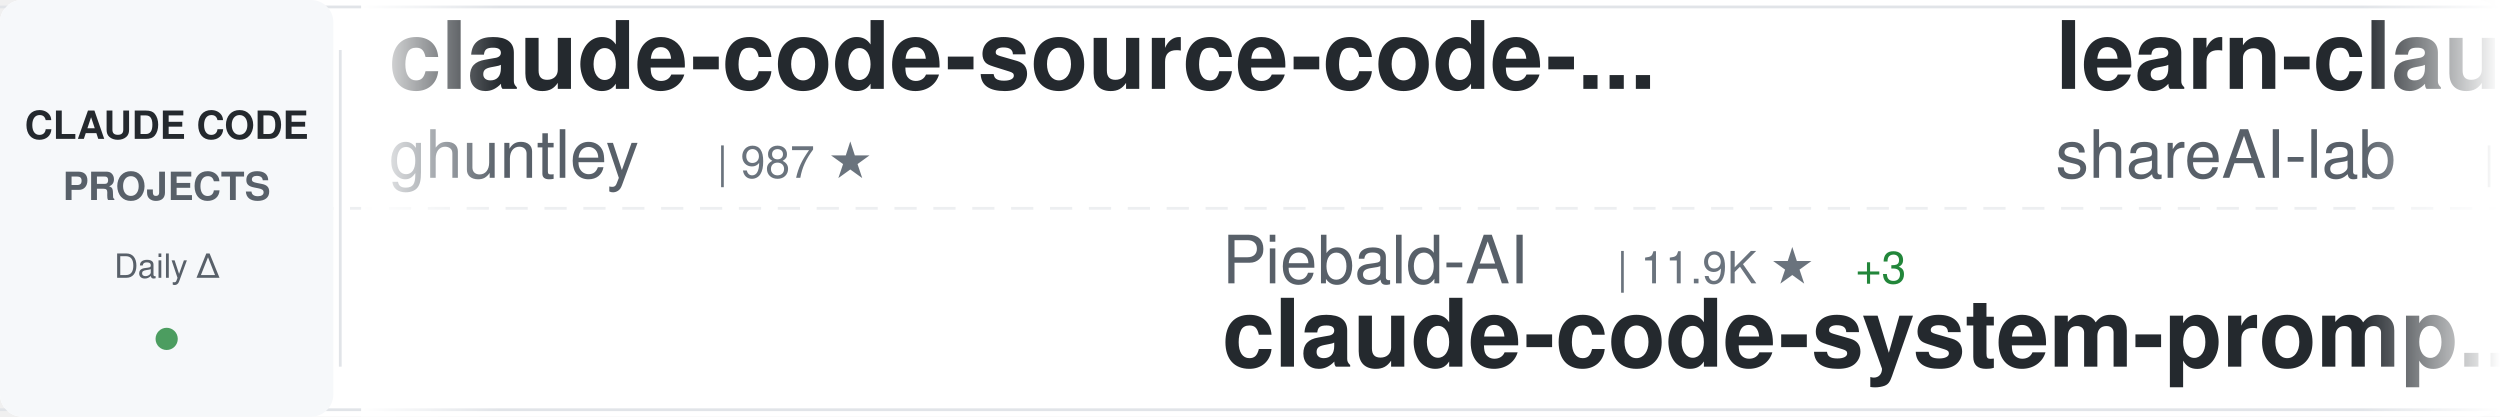
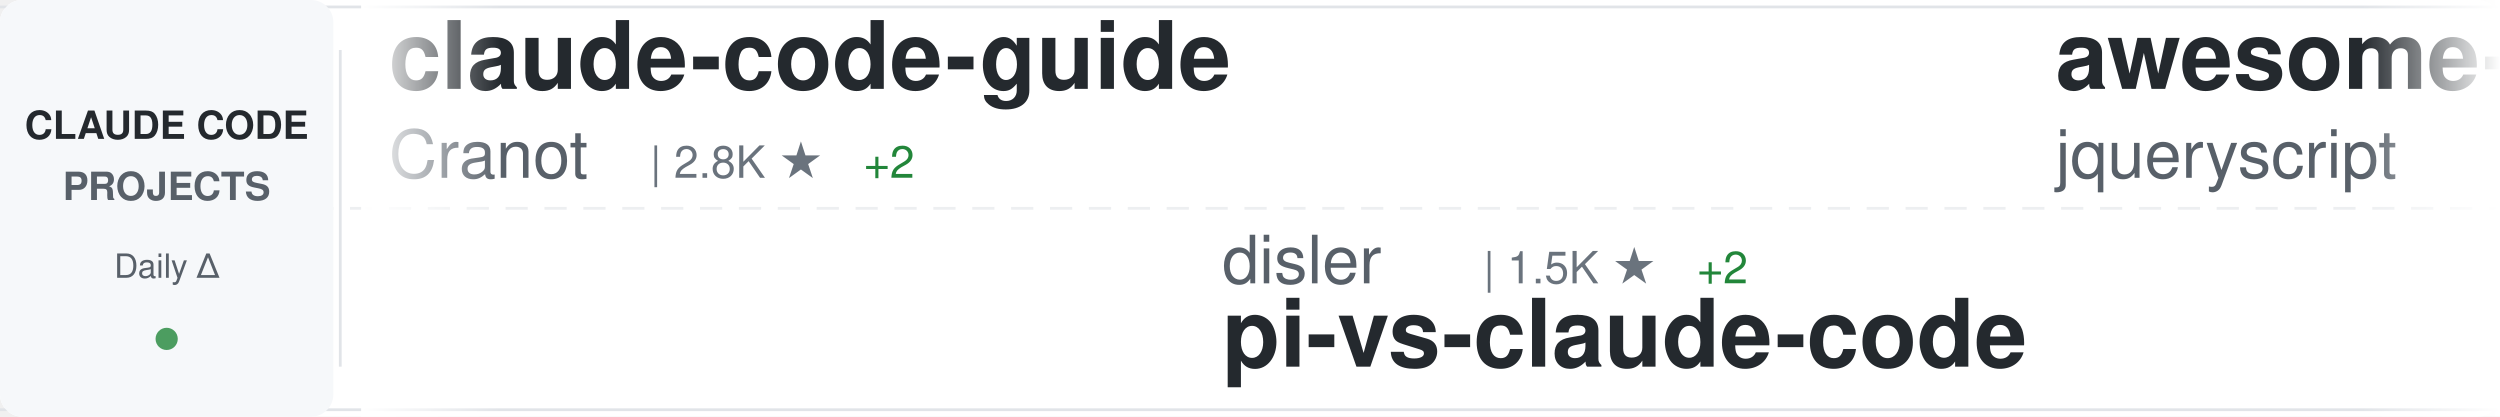
<svg xmlns="http://www.w3.org/2000/svg" width="900" height="150">
  <defs>
    <linearGradient id="awesomeLeftFade" x1="0%" y1="0%" x2="100%" y2="0%">
      <stop offset="0%" style="stop-color:#ffffff;stop-opacity:1" />
      <stop offset="100%" style="stop-color:#ffffff;stop-opacity:0" />
    </linearGradient>
    <linearGradient id="awesomeRightFade" x1="0%" y1="0%" x2="100%" y2="0%">
      <stop offset="0%" style="stop-color:#ffffff;stop-opacity:0" />
      <stop offset="100%" style="stop-color:#ffffff;stop-opacity:1" />
    </linearGradient>
  </defs>
  <rect width="900" height="150" fill="#ffffff" rx="8" />
  <rect x="0" y="2" width="900" height="1" fill="#e1e4e8" />
  <rect x="0" y="147" width="900" height="1" fill="#e1e4e8" />
  <line x1="0" y1="75" x2="900" y2="75" stroke="#e1e4e8" stroke-width="1" stroke-dasharray="8 6" opacity="0.6" />
  <rect x="0" y="0" width="120" height="150" fill="#f6f8fa" rx="8" />
  <text x="60" y="50" font-family="-apple-system, BlinkMacSystemFont, 'Segoe UI', Helvetica, Arial, sans-serif" font-size="14" font-weight="600" fill="#24292e" text-anchor="middle">CLAUDE CODE</text>
  <text x="60" y="72" font-family="-apple-system, BlinkMacSystemFont, 'Segoe UI', Helvetica, Arial, sans-serif" font-size="14" font-weight="600" fill="#586069" text-anchor="middle">PROJECTS</text>
  <text x="60" y="100" font-family="-apple-system, BlinkMacSystemFont, 'Segoe UI', Helvetica, Arial, sans-serif" font-size="12" font-weight="500" fill="#586069" text-anchor="middle">Daily Δ</text>
  <circle cx="60" cy="122" r="4" fill="#22863a" opacity="0.8" />
  <rect x="122" y="18" width="1" height="114" fill="#e1e4e8" />
  <clipPath id="awesomeTickerClip">
    <rect x="130" y="0" width="770" height="150" />
  </clipPath>
  <g clip-path="url(#awesomeTickerClip)">
    <g id="awesomeTickerItems">
      <animateTransform attributeName="transform" attributeType="XML" type="translate" from="0 0" to="-3000 0" dur="54s" repeatCount="indefinite" />
      <g transform="translate(0, 0)">
-         <text x="140" y="32" font-family="-apple-system, BlinkMacSystemFont, 'Segoe UI', Helvetica, Arial, sans-serif" font-size="34" font-weight="600" fill="#24292e">claude-code-source-code-...</text>
-         <text x="140" y="64" font-family="-apple-system, BlinkMacSystemFont, 'Segoe UI', Helvetica, Arial, sans-serif" font-size="24" font-weight="400" fill="#586069">ghuntley</text>
-         <text x="258" y="64" font-family="-apple-system, BlinkMacSystemFont, 'Segoe UI', Helvetica, Arial, sans-serif" font-size="16" font-weight="500" fill="#6a737d">| 987 ★</text>
+         <text x="140" y="32" font-family="-apple-system, BlinkMacSystemFont, 'Segoe UI', Helvetica, Arial, sans-serif" font-size="34" font-weight="600" fill="#24292e">claude-code-guide</text>
+         <text x="140" y="64" font-family="-apple-system, BlinkMacSystemFont, 'Segoe UI', Helvetica, Arial, sans-serif" font-size="24" font-weight="400" fill="#586069">Cranot</text>
+         <text x="234" y="64" font-family="-apple-system, BlinkMacSystemFont, 'Segoe UI', Helvetica, Arial, sans-serif" font-size="16" font-weight="500" fill="#6a737d">| 2.8K ★</text>
+         <text x="311" y="64" font-family="-apple-system, BlinkMacSystemFont, 'Segoe UI', Helvetica, Arial, sans-serif" font-size="16" font-weight="500" fill="#22863a"> +2</text>
      </g>
      <g transform="translate(300, 0)">
-         <text x="140" y="102" font-family="-apple-system, BlinkMacSystemFont, 'Segoe UI', Helvetica, Arial, sans-serif" font-size="24" font-weight="400" fill="#586069">Piebald-AI</text>
-         <text x="282" y="102" font-family="-apple-system, BlinkMacSystemFont, 'Segoe UI', Helvetica, Arial, sans-serif" font-size="16" font-weight="500" fill="#6a737d">| 11.9K ★</text>
-         <text x="368" y="102" font-family="-apple-system, BlinkMacSystemFont, 'Segoe UI', Helvetica, Arial, sans-serif" font-size="16" font-weight="500" fill="#22863a"> +3</text>
-         <text x="140" y="132" font-family="-apple-system, BlinkMacSystemFont, 'Segoe UI', Helvetica, Arial, sans-serif" font-size="34" font-weight="600" fill="#24292e">claude-code-system-promp...</text>
+         <text x="140" y="102" font-family="-apple-system, BlinkMacSystemFont, 'Segoe UI', Helvetica, Arial, sans-serif" font-size="24" font-weight="400" fill="#586069">disler</text>
+         <text x="234" y="102" font-family="-apple-system, BlinkMacSystemFont, 'Segoe UI', Helvetica, Arial, sans-serif" font-size="16" font-weight="500" fill="#6a737d">| 1.5K ★</text>
+         <text x="311" y="102" font-family="-apple-system, BlinkMacSystemFont, 'Segoe UI', Helvetica, Arial, sans-serif" font-size="16" font-weight="500" fill="#22863a"> +2</text>
+         <text x="140" y="132" font-family="-apple-system, BlinkMacSystemFont, 'Segoe UI', Helvetica, Arial, sans-serif" font-size="34" font-weight="600" fill="#24292e">pi-vs-claude-code</text>
      </g>
      <g transform="translate(600, 0)">
-         <text x="140" y="32" font-family="-apple-system, BlinkMacSystemFont, 'Segoe UI', Helvetica, Arial, sans-serif" font-size="34" font-weight="600" fill="#24292e">learn-claude-code</text>
-         <text x="140" y="64" font-family="-apple-system, BlinkMacSystemFont, 'Segoe UI', Helvetica, Arial, sans-serif" font-size="24" font-weight="400" fill="#586069">shareAI-lab</text>
-         <text x="294" y="64" font-family="-apple-system, BlinkMacSystemFont, 'Segoe UI', Helvetica, Arial, sans-serif" font-size="16" font-weight="500" fill="#6a737d">| 71.3K ★</text>
-         <text x="380" y="64" font-family="-apple-system, BlinkMacSystemFont, 'Segoe UI', Helvetica, Arial, sans-serif" font-size="16" font-weight="500" fill="#22863a"> +6</text>
+         <text x="140" y="32" font-family="-apple-system, BlinkMacSystemFont, 'Segoe UI', Helvetica, Arial, sans-serif" font-size="34" font-weight="600" fill="#24292e">awesome-claude-code</text>
+         <text x="140" y="64" font-family="-apple-system, BlinkMacSystemFont, 'Segoe UI', Helvetica, Arial, sans-serif" font-size="24" font-weight="400" fill="#586069">jqueryscript</text>
+         <text x="306" y="64" font-family="-apple-system, BlinkMacSystemFont, 'Segoe UI', Helvetica, Arial, sans-serif" font-size="16" font-weight="500" fill="#6a737d">| 467 ★</text>
      </g>
      <g transform="translate(900, 0)">
-         <text x="140" y="102" font-family="-apple-system, BlinkMacSystemFont, 'Segoe UI', Helvetica, Arial, sans-serif" font-size="24" font-weight="400" fill="#586069">Alishahryar1</text>
-         <text x="306" y="102" font-family="-apple-system, BlinkMacSystemFont, 'Segoe UI', Helvetica, Arial, sans-serif" font-size="16" font-weight="500" fill="#6a737d">| 40.6K ★</text>
-         <text x="392" y="102" font-family="-apple-system, BlinkMacSystemFont, 'Segoe UI', Helvetica, Arial, sans-serif" font-size="16" font-weight="500" fill="#22863a"> +23</text>
-         <text x="140" y="132" font-family="-apple-system, BlinkMacSystemFont, 'Segoe UI', Helvetica, Arial, sans-serif" font-size="34" font-weight="600" fill="#24292e">free-claude-code</text>
+         <text x="140" y="102" font-family="-apple-system, BlinkMacSystemFont, 'Segoe UI', Helvetica, Arial, sans-serif" font-size="24" font-weight="400" fill="#586069">digitalsamba</text>
+         <text x="306" y="102" font-family="-apple-system, BlinkMacSystemFont, 'Segoe UI', Helvetica, Arial, sans-serif" font-size="16" font-weight="500" fill="#6a737d">| 1.8K ★</text>
+         <text x="383" y="102" font-family="-apple-system, BlinkMacSystemFont, 'Segoe UI', Helvetica, Arial, sans-serif" font-size="16" font-weight="500" fill="#22863a"> +9</text>
+         <text x="140" y="132" font-family="-apple-system, BlinkMacSystemFont, 'Segoe UI', Helvetica, Arial, sans-serif" font-size="34" font-weight="600" fill="#24292e">claude-code-video-toolki...</text>
      </g>
      <g transform="translate(1200, 0)">
-         <text x="140" y="32" font-family="-apple-system, BlinkMacSystemFont, 'Segoe UI', Helvetica, Arial, sans-serif" font-size="34" font-weight="600" fill="#24292e">claude-code-analysis</text>
-         <text x="140" y="64" font-family="-apple-system, BlinkMacSystemFont, 'Segoe UI', Helvetica, Arial, sans-serif" font-size="24" font-weight="400" fill="#586069">liuup</text>
-         <text x="222" y="64" font-family="-apple-system, BlinkMacSystemFont, 'Segoe UI', Helvetica, Arial, sans-serif" font-size="16" font-weight="500" fill="#6a737d">| 3.6K ★</text>
-         <text x="299" y="64" font-family="-apple-system, BlinkMacSystemFont, 'Segoe UI', Helvetica, Arial, sans-serif" font-size="16" font-weight="500" fill="#22863a"> +2</text>
+         <text x="140" y="32" font-family="-apple-system, BlinkMacSystemFont, 'Segoe UI', Helvetica, Arial, sans-serif" font-size="34" font-weight="600" fill="#24292e">claude-code-telegram</text>
+         <text x="140" y="64" font-family="-apple-system, BlinkMacSystemFont, 'Segoe UI', Helvetica, Arial, sans-serif" font-size="24" font-weight="400" fill="#586069">RichardAtCT</text>
+         <text x="294" y="64" font-family="-apple-system, BlinkMacSystemFont, 'Segoe UI', Helvetica, Arial, sans-serif" font-size="16" font-weight="500" fill="#6a737d">| 2.7K ★</text>
+         <text x="371" y="64" font-family="-apple-system, BlinkMacSystemFont, 'Segoe UI', Helvetica, Arial, sans-serif" font-size="16" font-weight="500" fill="#22863a"> +4</text>
      </g>
      <g transform="translate(1500, 0)">
-         <text x="140" y="102" font-family="-apple-system, BlinkMacSystemFont, 'Segoe UI', Helvetica, Arial, sans-serif" font-size="24" font-weight="400" fill="#586069">disler</text>
-         <text x="234" y="102" font-family="-apple-system, BlinkMacSystemFont, 'Segoe UI', Helvetica, Arial, sans-serif" font-size="16" font-weight="500" fill="#6a737d">| 3.8K ★</text>
-         <text x="140" y="132" font-family="-apple-system, BlinkMacSystemFont, 'Segoe UI', Helvetica, Arial, sans-serif" font-size="34" font-weight="600" fill="#24292e">claude-code-hooks-master...</text>
+         <text x="140" y="102" font-family="-apple-system, BlinkMacSystemFont, 'Segoe UI', Helvetica, Arial, sans-serif" font-size="24" font-weight="400" fill="#586069">fazxes</text>
+         <text x="234" y="102" font-family="-apple-system, BlinkMacSystemFont, 'Segoe UI', Helvetica, Arial, sans-serif" font-size="16" font-weight="500" fill="#6a737d">| 225 ★</text>
+         <text x="140" y="132" font-family="-apple-system, BlinkMacSystemFont, 'Segoe UI', Helvetica, Arial, sans-serif" font-size="34" font-weight="600" fill="#24292e">Claude-code</text>
      </g>
      <g transform="translate(1800, 0)">
-         <text x="140" y="32" font-family="-apple-system, BlinkMacSystemFont, 'Segoe UI', Helvetica, Arial, sans-serif" font-size="34" font-weight="600" fill="#24292e">claude-code-base-action</text>
-         <text x="140" y="64" font-family="-apple-system, BlinkMacSystemFont, 'Segoe UI', Helvetica, Arial, sans-serif" font-size="24" font-weight="400" fill="#586069">anthropics</text>
-         <text x="282" y="64" font-family="-apple-system, BlinkMacSystemFont, 'Segoe UI', Helvetica, Arial, sans-serif" font-size="16" font-weight="500" fill="#6a737d">| 912 ★</text>
+         <text x="140" y="32" font-family="-apple-system, BlinkMacSystemFont, 'Segoe UI', Helvetica, Arial, sans-serif" font-size="34" font-weight="600" fill="#24292e">claude-code-from-source</text>
+         <text x="140" y="64" font-family="-apple-system, BlinkMacSystemFont, 'Segoe UI', Helvetica, Arial, sans-serif" font-size="24" font-weight="400" fill="#586069">alejandrobalderas</text>
+         <text x="366" y="64" font-family="-apple-system, BlinkMacSystemFont, 'Segoe UI', Helvetica, Arial, sans-serif" font-size="16" font-weight="500" fill="#6a737d">| 2.7K ★</text>
+         <text x="443" y="64" font-family="-apple-system, BlinkMacSystemFont, 'Segoe UI', Helvetica, Arial, sans-serif" font-size="16" font-weight="500" fill="#22863a"> +4</text>
      </g>
      <g transform="translate(2100, 0)">
-         <text x="140" y="102" font-family="-apple-system, BlinkMacSystemFont, 'Segoe UI', Helvetica, Arial, sans-serif" font-size="24" font-weight="400" fill="#586069">simonw</text>
-         <text x="234" y="102" font-family="-apple-system, BlinkMacSystemFont, 'Segoe UI', Helvetica, Arial, sans-serif" font-size="16" font-weight="500" fill="#6a737d">| 1.6K ★</text>
-         <text x="140" y="132" font-family="-apple-system, BlinkMacSystemFont, 'Segoe UI', Helvetica, Arial, sans-serif" font-size="34" font-weight="600" fill="#24292e">claude-code-transcripts</text>
+         <text x="140" y="102" font-family="-apple-system, BlinkMacSystemFont, 'Segoe UI', Helvetica, Arial, sans-serif" font-size="24" font-weight="400" fill="#586069">KPR111</text>
+         <text x="234" y="102" font-family="-apple-system, BlinkMacSystemFont, 'Segoe UI', Helvetica, Arial, sans-serif" font-size="16" font-weight="500" fill="#6a737d">| 18 ★</text>
+         <text x="140" y="132" font-family="-apple-system, BlinkMacSystemFont, 'Segoe UI', Helvetica, Arial, sans-serif" font-size="34" font-weight="600" fill="#24292e">Claude-Code</text>
      </g>
      <g transform="translate(2400, 0)">
-         <text x="140" y="32" font-family="-apple-system, BlinkMacSystemFont, 'Segoe UI', Helvetica, Arial, sans-serif" font-size="34" font-weight="600" fill="#24292e">Open-ClaudeCode</text>
-         <text x="140" y="64" font-family="-apple-system, BlinkMacSystemFont, 'Segoe UI', Helvetica, Arial, sans-serif" font-size="24" font-weight="400" fill="#586069">LING71671</text>
-         <text x="270" y="64" font-family="-apple-system, BlinkMacSystemFont, 'Segoe UI', Helvetica, Arial, sans-serif" font-size="16" font-weight="500" fill="#6a737d">| 918 ★</text>
+         <text x="140" y="32" font-family="-apple-system, BlinkMacSystemFont, 'Segoe UI', Helvetica, Arial, sans-serif" font-size="34" font-weight="600" fill="#24292e">system_prompts_leaks</text>
+         <text x="140" y="64" font-family="-apple-system, BlinkMacSystemFont, 'Segoe UI', Helvetica, Arial, sans-serif" font-size="24" font-weight="400" fill="#586069">asgeirtj</text>
+         <text x="258" y="64" font-family="-apple-system, BlinkMacSystemFont, 'Segoe UI', Helvetica, Arial, sans-serif" font-size="16" font-weight="500" fill="#6a737d">| 58.6K ★</text>
+         <text x="344" y="64" font-family="-apple-system, BlinkMacSystemFont, 'Segoe UI', Helvetica, Arial, sans-serif" font-size="16" font-weight="500" fill="#22863a"> +322</text>
      </g>
      <g transform="translate(2700, 0)">
-         <text x="140" y="102" font-family="-apple-system, BlinkMacSystemFont, 'Segoe UI', Helvetica, Arial, sans-serif" font-size="24" font-weight="400" fill="#586069">anthropics</text>
-         <text x="282" y="102" font-family="-apple-system, BlinkMacSystemFont, 'Segoe UI', Helvetica, Arial, sans-serif" font-size="16" font-weight="500" fill="#6a737d">| 162.1K ★</text>
-         <text x="377" y="102" font-family="-apple-system, BlinkMacSystemFont, 'Segoe UI', Helvetica, Arial, sans-serif" font-size="16" font-weight="500" fill="#22863a"> +50</text>
-         <text x="140" y="132" font-family="-apple-system, BlinkMacSystemFont, 'Segoe UI', Helvetica, Arial, sans-serif" font-size="34" font-weight="600" fill="#24292e">skills</text>
+         <text x="140" y="102" font-family="-apple-system, BlinkMacSystemFont, 'Segoe UI', Helvetica, Arial, sans-serif" font-size="24" font-weight="400" fill="#586069">Windy3f3f3f3f</text>
+         <text x="318" y="102" font-family="-apple-system, BlinkMacSystemFont, 'Segoe UI', Helvetica, Arial, sans-serif" font-size="16" font-weight="500" fill="#6a737d">| 2.4K ★</text>
+         <text x="395" y="102" font-family="-apple-system, BlinkMacSystemFont, 'Segoe UI', Helvetica, Arial, sans-serif" font-size="16" font-weight="500" fill="#22863a"> +87</text>
+         <text x="140" y="132" font-family="-apple-system, BlinkMacSystemFont, 'Segoe UI', Helvetica, Arial, sans-serif" font-size="34" font-weight="600" fill="#24292e">claude-code-from-scratch</text>
      </g>
      <g transform="translate(3000, 0)">
-         <text x="140" y="32" font-family="-apple-system, BlinkMacSystemFont, 'Segoe UI', Helvetica, Arial, sans-serif" font-size="34" font-weight="600" fill="#24292e">claude-code-source-code-...</text>
-         <text x="140" y="64" font-family="-apple-system, BlinkMacSystemFont, 'Segoe UI', Helvetica, Arial, sans-serif" font-size="24" font-weight="400" fill="#586069">ghuntley</text>
-         <text x="258" y="64" font-family="-apple-system, BlinkMacSystemFont, 'Segoe UI', Helvetica, Arial, sans-serif" font-size="16" font-weight="500" fill="#6a737d">| 987 ★</text>
+         <text x="140" y="32" font-family="-apple-system, BlinkMacSystemFont, 'Segoe UI', Helvetica, Arial, sans-serif" font-size="34" font-weight="600" fill="#24292e">claude-code-guide</text>
+         <text x="140" y="64" font-family="-apple-system, BlinkMacSystemFont, 'Segoe UI', Helvetica, Arial, sans-serif" font-size="24" font-weight="400" fill="#586069">Cranot</text>
+         <text x="234" y="64" font-family="-apple-system, BlinkMacSystemFont, 'Segoe UI', Helvetica, Arial, sans-serif" font-size="16" font-weight="500" fill="#6a737d">| 2.8K ★</text>
+         <text x="311" y="64" font-family="-apple-system, BlinkMacSystemFont, 'Segoe UI', Helvetica, Arial, sans-serif" font-size="16" font-weight="500" fill="#22863a"> +2</text>
      </g>
      <g transform="translate(3300, 0)">
-         <text x="140" y="102" font-family="-apple-system, BlinkMacSystemFont, 'Segoe UI', Helvetica, Arial, sans-serif" font-size="24" font-weight="400" fill="#586069">Piebald-AI</text>
-         <text x="282" y="102" font-family="-apple-system, BlinkMacSystemFont, 'Segoe UI', Helvetica, Arial, sans-serif" font-size="16" font-weight="500" fill="#6a737d">| 11.9K ★</text>
-         <text x="368" y="102" font-family="-apple-system, BlinkMacSystemFont, 'Segoe UI', Helvetica, Arial, sans-serif" font-size="16" font-weight="500" fill="#22863a"> +3</text>
-         <text x="140" y="132" font-family="-apple-system, BlinkMacSystemFont, 'Segoe UI', Helvetica, Arial, sans-serif" font-size="34" font-weight="600" fill="#24292e">claude-code-system-promp...</text>
+         <text x="140" y="102" font-family="-apple-system, BlinkMacSystemFont, 'Segoe UI', Helvetica, Arial, sans-serif" font-size="24" font-weight="400" fill="#586069">disler</text>
+         <text x="234" y="102" font-family="-apple-system, BlinkMacSystemFont, 'Segoe UI', Helvetica, Arial, sans-serif" font-size="16" font-weight="500" fill="#6a737d">| 1.5K ★</text>
+         <text x="311" y="102" font-family="-apple-system, BlinkMacSystemFont, 'Segoe UI', Helvetica, Arial, sans-serif" font-size="16" font-weight="500" fill="#22863a"> +2</text>
+         <text x="140" y="132" font-family="-apple-system, BlinkMacSystemFont, 'Segoe UI', Helvetica, Arial, sans-serif" font-size="34" font-weight="600" fill="#24292e">pi-vs-claude-code</text>
      </g>
      <g transform="translate(3600, 0)">
-         <text x="140" y="32" font-family="-apple-system, BlinkMacSystemFont, 'Segoe UI', Helvetica, Arial, sans-serif" font-size="34" font-weight="600" fill="#24292e">learn-claude-code</text>
-         <text x="140" y="64" font-family="-apple-system, BlinkMacSystemFont, 'Segoe UI', Helvetica, Arial, sans-serif" font-size="24" font-weight="400" fill="#586069">shareAI-lab</text>
-         <text x="294" y="64" font-family="-apple-system, BlinkMacSystemFont, 'Segoe UI', Helvetica, Arial, sans-serif" font-size="16" font-weight="500" fill="#6a737d">| 71.3K ★</text>
-         <text x="380" y="64" font-family="-apple-system, BlinkMacSystemFont, 'Segoe UI', Helvetica, Arial, sans-serif" font-size="16" font-weight="500" fill="#22863a"> +6</text>
+         <text x="140" y="32" font-family="-apple-system, BlinkMacSystemFont, 'Segoe UI', Helvetica, Arial, sans-serif" font-size="34" font-weight="600" fill="#24292e">awesome-claude-code</text>
+         <text x="140" y="64" font-family="-apple-system, BlinkMacSystemFont, 'Segoe UI', Helvetica, Arial, sans-serif" font-size="24" font-weight="400" fill="#586069">jqueryscript</text>
+         <text x="306" y="64" font-family="-apple-system, BlinkMacSystemFont, 'Segoe UI', Helvetica, Arial, sans-serif" font-size="16" font-weight="500" fill="#6a737d">| 467 ★</text>
      </g>
      <g transform="translate(3900, 0)">
-         <text x="140" y="102" font-family="-apple-system, BlinkMacSystemFont, 'Segoe UI', Helvetica, Arial, sans-serif" font-size="24" font-weight="400" fill="#586069">Alishahryar1</text>
-         <text x="306" y="102" font-family="-apple-system, BlinkMacSystemFont, 'Segoe UI', Helvetica, Arial, sans-serif" font-size="16" font-weight="500" fill="#6a737d">| 40.6K ★</text>
-         <text x="392" y="102" font-family="-apple-system, BlinkMacSystemFont, 'Segoe UI', Helvetica, Arial, sans-serif" font-size="16" font-weight="500" fill="#22863a"> +23</text>
-         <text x="140" y="132" font-family="-apple-system, BlinkMacSystemFont, 'Segoe UI', Helvetica, Arial, sans-serif" font-size="34" font-weight="600" fill="#24292e">free-claude-code</text>
+         <text x="140" y="102" font-family="-apple-system, BlinkMacSystemFont, 'Segoe UI', Helvetica, Arial, sans-serif" font-size="24" font-weight="400" fill="#586069">digitalsamba</text>
+         <text x="306" y="102" font-family="-apple-system, BlinkMacSystemFont, 'Segoe UI', Helvetica, Arial, sans-serif" font-size="16" font-weight="500" fill="#6a737d">| 1.8K ★</text>
+         <text x="383" y="102" font-family="-apple-system, BlinkMacSystemFont, 'Segoe UI', Helvetica, Arial, sans-serif" font-size="16" font-weight="500" fill="#22863a"> +9</text>
+         <text x="140" y="132" font-family="-apple-system, BlinkMacSystemFont, 'Segoe UI', Helvetica, Arial, sans-serif" font-size="34" font-weight="600" fill="#24292e">claude-code-video-toolki...</text>
      </g>
    </g>
  </g>
  <rect x="130" y="0" width="50" height="150" fill="url(#awesomeLeftFade)" />
  <rect x="850" y="0" width="50" height="150" fill="url(#awesomeRightFade)" />
</svg>
